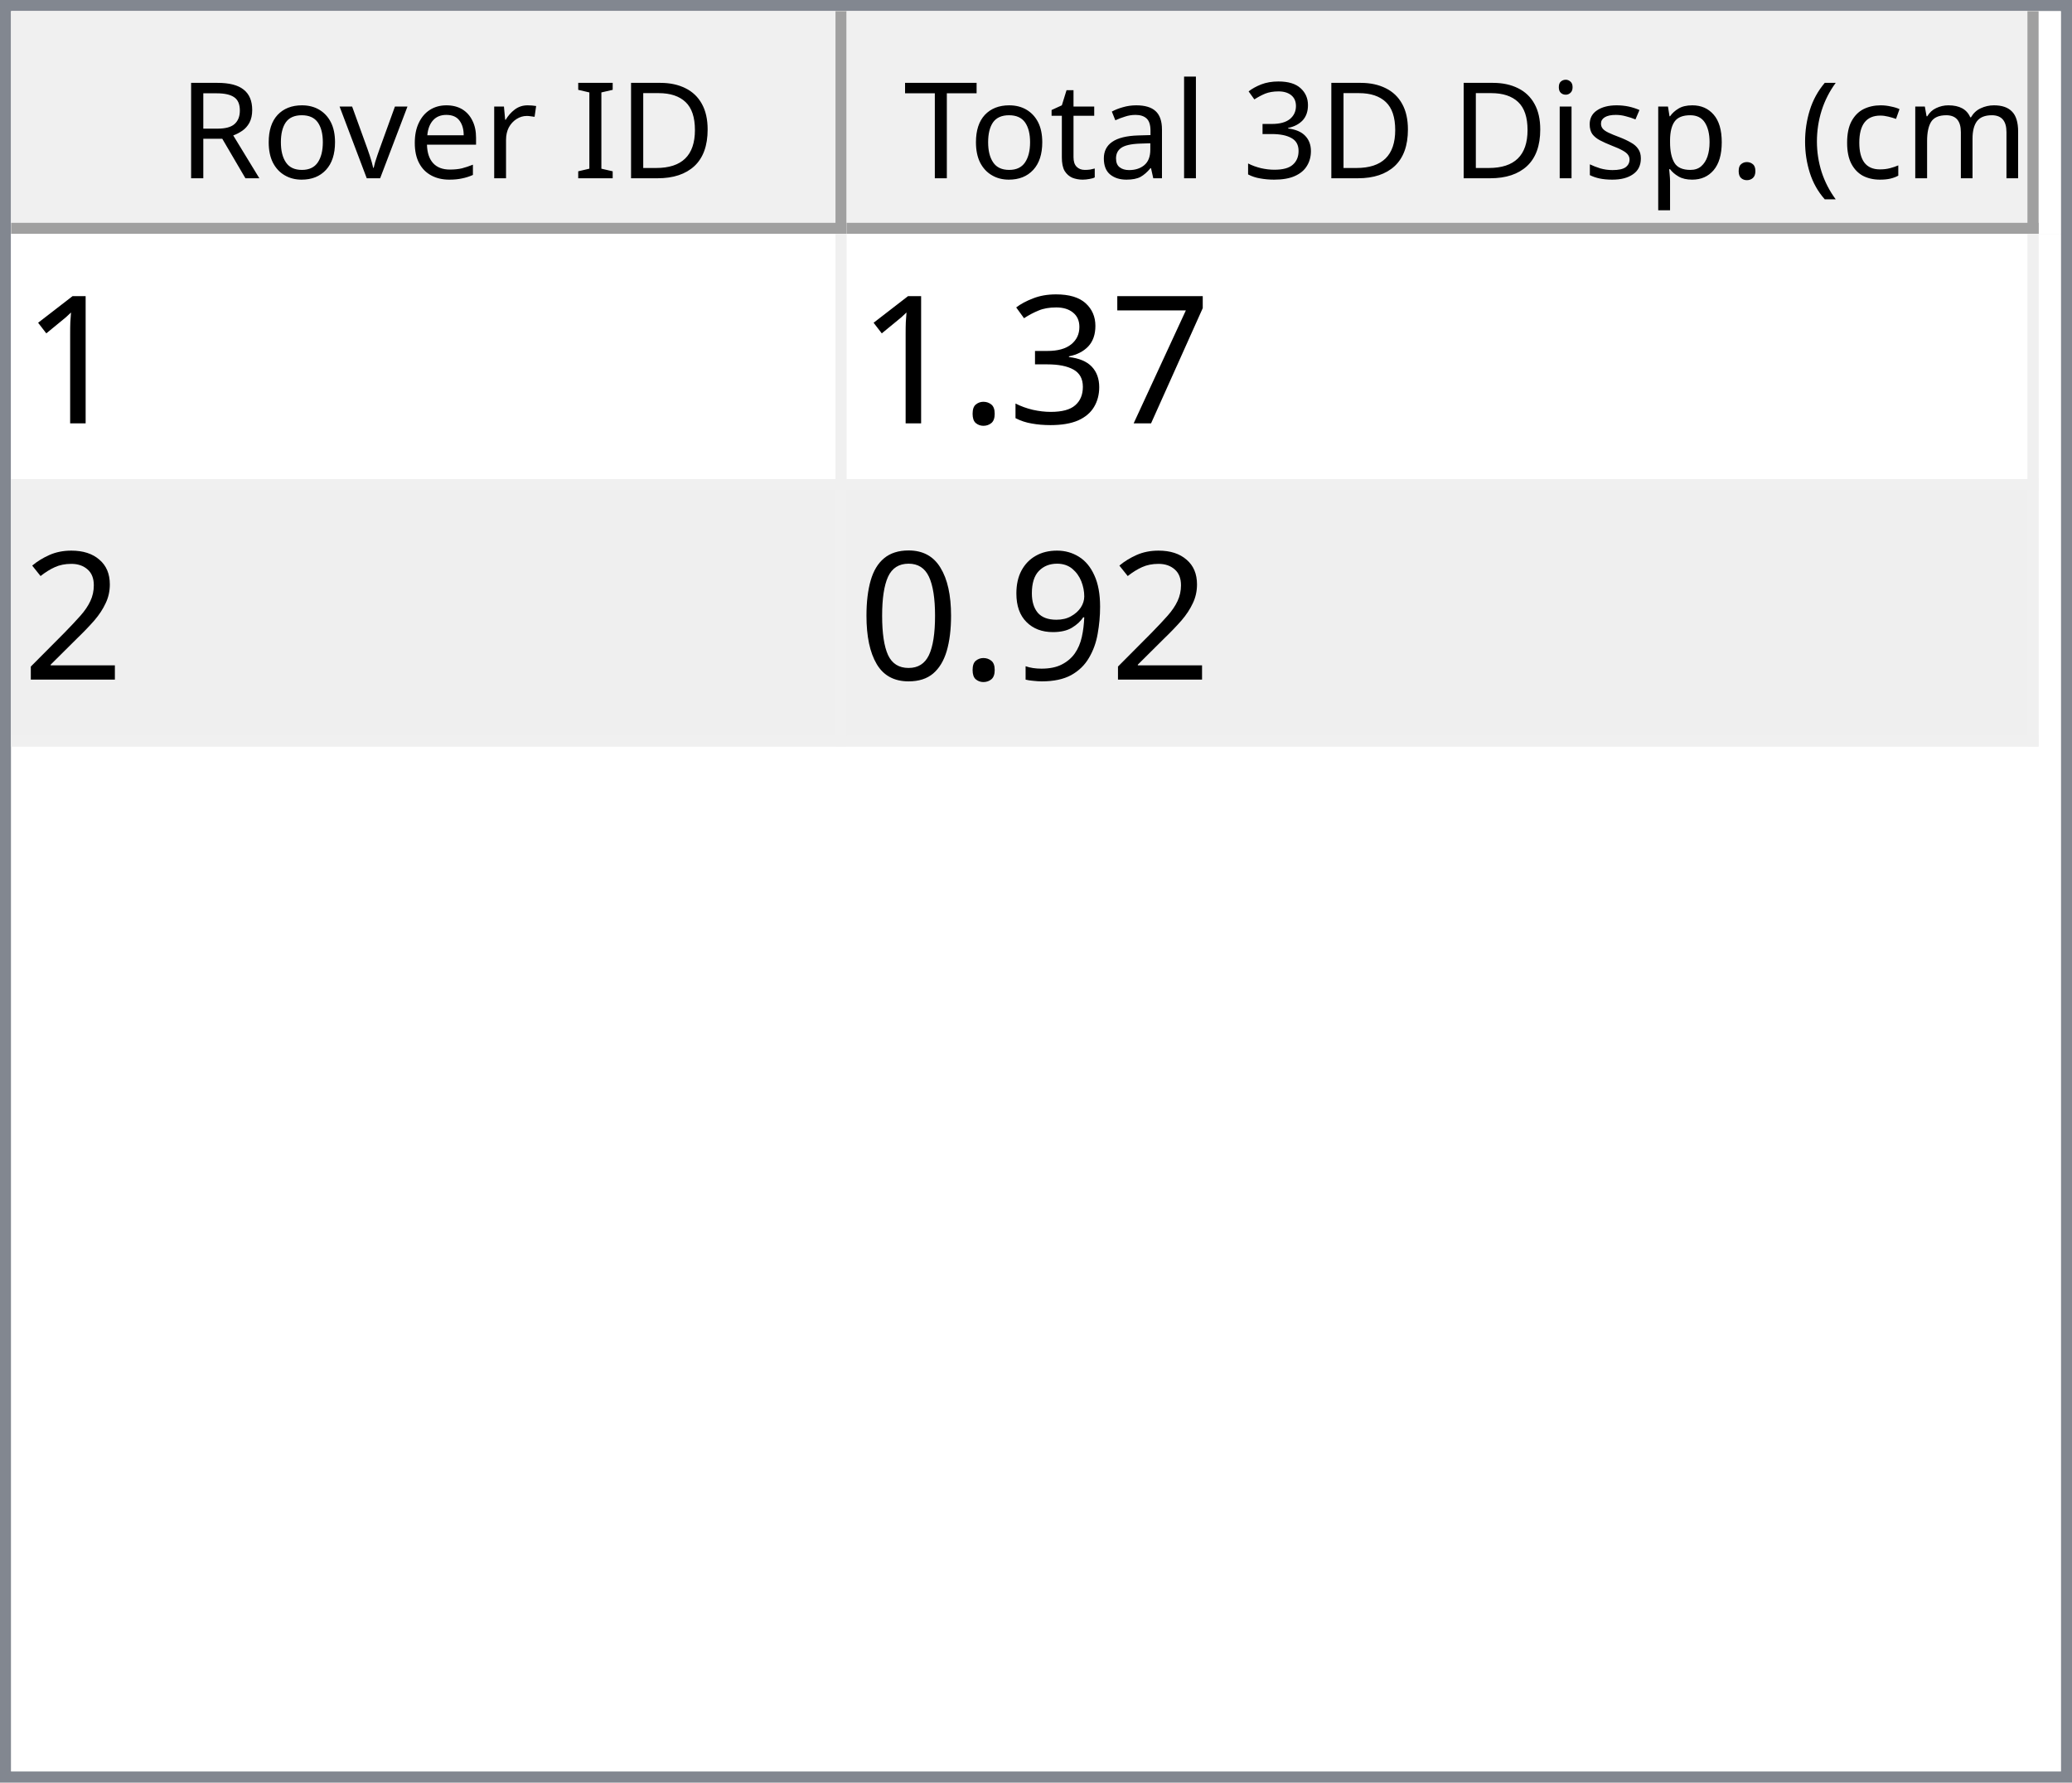
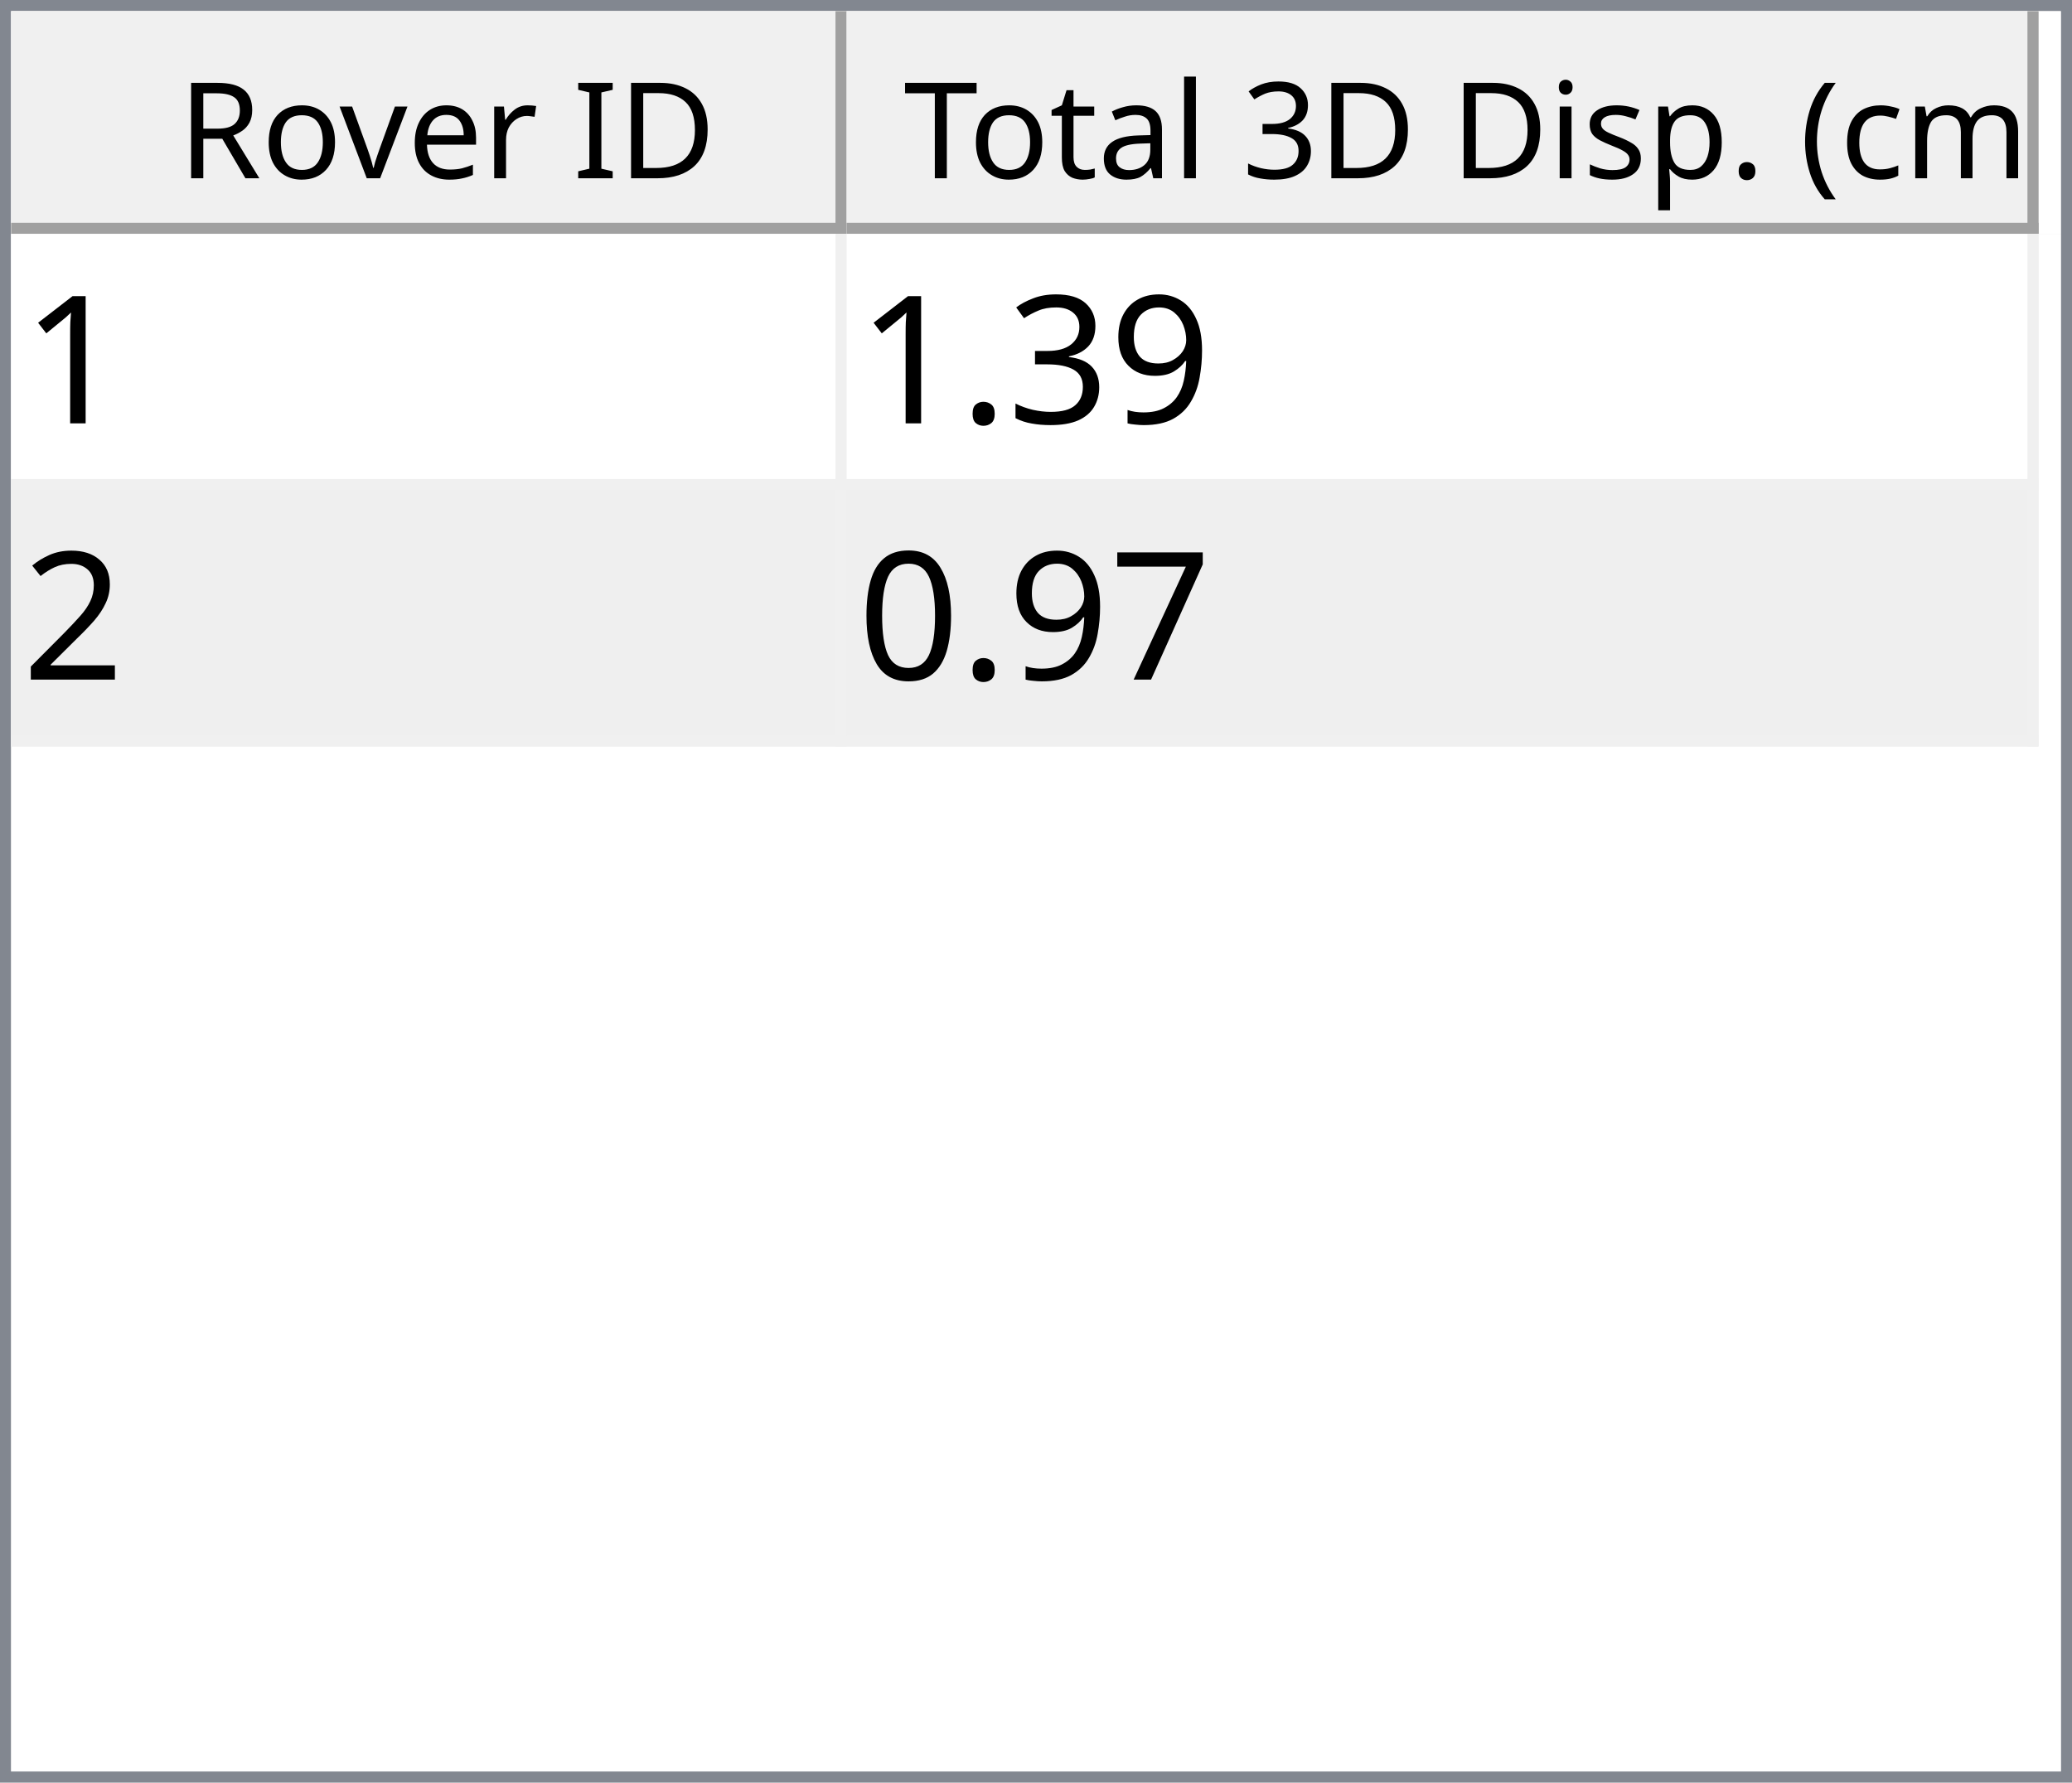
<svg xmlns="http://www.w3.org/2000/svg" style="fill-opacity:1; color-rendering:auto; color-interpolation:auto; text-rendering:auto; stroke:black; stroke-linecap:square; stroke-miterlimit:10; shape-rendering:auto; stroke-opacity:1; fill:black; stroke-dasharray:none; font-weight:normal; stroke-width:1; font-family:'Dialog'; font-style:normal; stroke-linejoin:miter; font-size:12px; stroke-dashoffset:0; image-rendering:auto;" width="186" height="160">
  <defs id="genericDefs" />
  <g>
    <defs id="defs1">
      <clipPath clipPathUnits="userSpaceOnUse" id="clipPath1">
        <path d="M0 0 L186 0 L186 160 L0 160 L0 0 Z" />
      </clipPath>
      <clipPath clipPathUnits="userSpaceOnUse" id="clipPath2">
        <path d="M0 0 L0 160 L186 160 L186 0 Z" />
      </clipPath>
      <clipPath clipPathUnits="userSpaceOnUse" id="clipPath3">
        <path d="M0 0 L0 20 L184 20 L184 0 Z" />
      </clipPath>
      <clipPath clipPathUnits="userSpaceOnUse" id="clipPath4">
        <path d="M0 0 L0 20 L75 20 L75 0 Z" />
      </clipPath>
      <clipPath clipPathUnits="userSpaceOnUse" id="clipPath5">
        <path d="M1 1 L1 19 L74 19 L74 1 Z" />
      </clipPath>
      <clipPath clipPathUnits="userSpaceOnUse" id="clipPath6">
        <path d="M0 0 L0 18 L73 18 L73 0 Z" />
      </clipPath>
      <clipPath clipPathUnits="userSpaceOnUse" id="clipPath7">
        <path d="M-0.5 -0.5 L-0.5 19.5 L74.5 19.5 L74.5 -0.5 Z" />
      </clipPath>
      <clipPath clipPathUnits="userSpaceOnUse" id="clipPath8">
        <path d="M0 0 L0 20 L107 20 L107 0 Z" />
      </clipPath>
      <clipPath clipPathUnits="userSpaceOnUse" id="clipPath9">
        <path d="M1 1 L1 19 L106 19 L106 1 Z" />
      </clipPath>
      <clipPath clipPathUnits="userSpaceOnUse" id="clipPath10">
        <path d="M0 0 L0 18 L105 18 L105 0 Z" />
      </clipPath>
      <clipPath clipPathUnits="userSpaceOnUse" id="clipPath11">
        <path d="M-0.5 -0.5 L-0.5 19.5 L106.5 19.5 L106.5 -0.5 Z" />
      </clipPath>
      <clipPath clipPathUnits="userSpaceOnUse" id="clipPath12">
        <path d="M0 0 L0 138 L184 138 L184 0 Z" />
      </clipPath>
      <clipPath clipPathUnits="userSpaceOnUse" id="clipPath13">
        <path d="M0 0 L0 46 L182 46 L182 0 Z" />
      </clipPath>
      <clipPath clipPathUnits="userSpaceOnUse" id="clipPath14">
        <path d="M-0.5 -0.5 L-0.5 45.5 L181.5 45.5 L181.5 -0.5 Z" />
      </clipPath>
      <clipPath clipPathUnits="userSpaceOnUse" id="clipPath15">
        <path d="M0 0 L0 22 L74 22 L74 0 Z" />
      </clipPath>
      <clipPath clipPathUnits="userSpaceOnUse" id="clipPath16">
        <path d="M0 0 L0 22 L106 22 L106 0 Z" />
      </clipPath>
      <font horiz-adv-x="64.551" id="font1">
        <font-face ascent="107.91" descent="25.098" units-per-em="100" style="font-style:normal; font-family:Segoe UI; font-weight:normal;" />
        <missing-glyph horiz-adv-x="64.551" d="M8.109 0 L8.109 68.266 L56.453 68.266 L56.453 0 L8.109 0 ZM15.328 7.234 L49.219 7.234 L49.219 61.031 L15.328 61.031 L15.328 7.234 Z" />
        <glyph unicode="D" horiz-adv-x="70.117" d="M9.188 0 L9.188 70.016 L28.516 70.016 Q65.531 70.016 65.531 35.891 Q65.531 19.672 55.25 9.836 Q44.969 0 27.734 0 L9.188 0 ZM17.391 62.594 L17.391 7.422 L27.828 7.422 Q41.609 7.422 49.273 14.797 Q56.938 22.172 56.938 35.688 Q56.938 62.594 28.328 62.594 L17.391 62.594 Z" />
        <glyph unicode="I" horiz-adv-x="26.611" d="M17.391 0 L9.188 0 L9.188 70.016 L17.391 70.016 L17.391 0 Z" />
        <glyph unicode=" " horiz-adv-x="27.393" d="" />
        <glyph unicode="r" horiz-adv-x="34.766" d="M34.188 41.891 Q32.078 43.5 28.125 43.5 Q23 43.5 19.555 38.672 Q16.109 33.844 16.109 25.484 L16.109 0 L8.109 0 L8.109 50 L16.109 50 L16.109 39.703 L16.312 39.703 Q18.016 44.969 21.531 47.922 Q25.047 50.875 29.391 50.875 Q32.516 50.875 34.188 50.203 L34.188 41.891 Z" />
        <glyph unicode="e" horiz-adv-x="52.295" d="M48.297 23 L12.984 23 Q13.188 14.656 17.484 10.109 Q21.781 5.562 29.297 5.562 Q37.75 5.562 44.828 11.141 L44.828 3.609 Q38.234 -1.172 27.391 -1.172 Q16.797 -1.172 10.742 5.641 Q4.688 12.453 4.688 24.812 Q4.688 36.469 11.305 43.82 Q17.922 51.172 27.734 51.172 Q37.547 51.172 42.922 44.828 Q48.297 38.484 48.297 27.203 L48.297 23 ZM40.094 29.781 Q40.047 36.719 36.75 40.578 Q33.453 44.438 27.594 44.438 Q21.922 44.438 17.969 40.383 Q14.016 36.328 13.094 29.781 L40.094 29.781 Z" />
        <glyph unicode="v" horiz-adv-x="47.9" d="M47.406 50 L27.484 0 L19.625 0 L0.688 50 L9.469 50 L22.172 13.672 Q23.578 9.672 23.922 6.688 L24.125 6.688 Q24.609 10.453 25.688 13.484 L38.969 50 L47.406 50 Z" />
        <glyph unicode="o" horiz-adv-x="58.594" d="M29 -1.172 Q17.922 -1.172 11.305 5.836 Q4.688 12.844 4.688 24.422 Q4.688 37.016 11.57 44.094 Q18.453 51.172 30.172 51.172 Q41.359 51.172 47.633 44.289 Q53.906 37.406 53.906 25.203 Q53.906 13.234 47.141 6.031 Q40.375 -1.172 29 -1.172 ZM29.594 44.438 Q21.875 44.438 17.383 39.188 Q12.891 33.938 12.891 24.703 Q12.891 15.828 17.43 10.695 Q21.969 5.562 29.594 5.562 Q37.359 5.562 41.531 10.594 Q45.703 15.625 45.703 24.906 Q45.703 34.281 41.531 39.359 Q37.359 44.438 29.594 44.438 Z" />
        <glyph unicode="R" horiz-adv-x="59.814" d="M59.375 0 L49.609 0 L37.891 19.625 Q36.281 22.359 34.766 24.289 Q33.25 26.219 31.664 27.438 Q30.078 28.656 28.25 29.219 Q26.422 29.781 24.125 29.781 L17.391 29.781 L17.391 0 L9.188 0 L9.188 70.016 L30.078 70.016 Q34.672 70.016 38.555 68.867 Q42.438 67.719 45.289 65.375 Q48.141 63.031 49.758 59.547 Q51.375 56.062 51.375 51.375 Q51.375 47.703 50.273 44.656 Q49.172 41.609 47.148 39.211 Q45.125 36.812 42.266 35.133 Q39.406 33.453 35.844 32.516 L35.844 32.328 Q37.594 31.547 38.891 30.547 Q40.188 29.547 41.359 28.18 Q42.531 26.812 43.68 25.078 Q44.828 23.344 46.234 21.047 L59.375 0 ZM17.391 62.594 L17.391 37.203 L28.516 37.203 Q31.594 37.203 34.203 38.133 Q36.812 39.062 38.719 40.797 Q40.625 42.531 41.703 45.047 Q42.781 47.562 42.781 50.688 Q42.781 56.297 39.141 59.445 Q35.5 62.594 28.609 62.594 L17.391 62.594 Z" />
        <glyph unicode=")" horiz-adv-x="30.176" d="M8.297 -15.922 L1.172 -15.922 Q16.406 2.344 16.406 26.812 Q16.406 51.469 1.078 70.016 L8.297 70.016 Q23.531 52.156 23.531 26.703 Q23.531 1.375 8.297 -15.922 Z" />
        <glyph unicode="m" horiz-adv-x="86.133" d="M79.109 0 L71.094 0 L71.094 28.719 Q71.094 37.016 68.531 40.727 Q65.969 44.438 59.906 44.438 Q54.781 44.438 51.195 39.75 Q47.609 35.062 47.609 28.516 L47.609 0 L39.594 0 L39.594 29.688 Q39.594 44.438 28.219 44.438 Q22.953 44.438 19.531 40.016 Q16.109 35.594 16.109 28.516 L16.109 0 L8.109 0 L8.109 50 L16.109 50 L16.109 42.094 L16.312 42.094 Q21.625 51.172 31.844 51.172 Q36.969 51.172 40.773 48.312 Q44.578 45.453 46 40.828 Q51.562 51.172 62.594 51.172 Q79.109 51.172 79.109 30.812 L79.109 0 Z" />
        <glyph unicode="c" horiz-adv-x="46.191" d="M42.188 2.297 Q36.422 -1.172 28.516 -1.172 Q17.828 -1.172 11.258 5.789 Q4.688 12.75 4.688 23.828 Q4.688 36.188 11.766 43.68 Q18.844 51.172 30.672 51.172 Q37.25 51.172 42.281 48.734 L42.281 40.531 Q36.719 44.438 30.375 44.438 Q22.703 44.438 17.797 38.945 Q12.891 33.453 12.891 24.516 Q12.891 15.719 17.508 10.641 Q22.125 5.562 29.891 5.562 Q36.422 5.562 42.188 9.906 L42.188 2.297 Z" />
        <glyph unicode="(" horiz-adv-x="30.176" d="M29.109 -15.922 L21.969 -15.922 Q6.844 1.375 6.844 26.703 Q6.844 52.156 21.969 70.016 L29.203 70.016 Q13.875 51.469 13.875 26.812 Q13.875 2.344 29.109 -15.922 Z" />
        <glyph unicode="." horiz-adv-x="21.68" d="M10.891 -1.078 Q8.641 -1.078 7.055 0.539 Q5.469 2.156 5.469 4.391 Q5.469 6.641 7.055 8.273 Q8.641 9.906 10.891 9.906 Q13.188 9.906 14.797 8.273 Q16.406 6.641 16.406 4.391 Q16.406 2.156 14.797 0.539 Q13.188 -1.078 10.891 -1.078 Z" />
        <glyph unicode="p" horiz-adv-x="58.789" d="M16.312 7.234 L16.109 7.234 L16.109 -23 L8.109 -23 L8.109 50 L16.109 50 L16.109 41.219 L16.312 41.219 Q22.219 51.172 33.594 51.172 Q43.266 51.172 48.688 44.461 Q54.109 37.75 54.109 26.469 Q54.109 13.922 48 6.375 Q41.891 -1.172 31.297 -1.172 Q21.578 -1.172 16.312 7.234 ZM16.109 27.391 L16.109 20.406 Q16.109 14.203 20.141 9.883 Q24.172 5.562 30.375 5.562 Q37.641 5.562 41.773 11.133 Q45.906 16.703 45.906 26.609 Q45.906 34.969 42.047 39.703 Q38.188 44.438 31.594 44.438 Q24.609 44.438 20.359 39.578 Q16.109 34.719 16.109 27.391 Z" />
        <glyph unicode="s" horiz-adv-x="42.432" d="M5.078 1.812 L5.078 10.406 Q11.625 5.562 19.484 5.562 Q30.031 5.562 30.031 12.594 Q30.031 14.594 29.125 15.992 Q28.219 17.391 26.68 18.461 Q25.141 19.531 23.07 20.383 Q21 21.234 18.609 22.172 Q15.281 23.484 12.766 24.828 Q10.25 26.172 8.57 27.859 Q6.891 29.547 6.031 31.695 Q5.172 33.844 5.172 36.719 Q5.172 40.234 6.789 42.945 Q8.406 45.656 11.086 47.484 Q13.766 49.312 17.211 50.242 Q20.656 51.172 24.312 51.172 Q30.812 51.172 35.938 48.922 L35.938 40.828 Q30.422 44.438 23.25 44.438 Q21 44.438 19.195 43.922 Q17.391 43.406 16.094 42.477 Q14.797 41.547 14.086 40.258 Q13.375 38.969 13.375 37.406 Q13.375 35.453 14.086 34.133 Q14.797 32.812 16.164 31.789 Q17.531 30.766 19.484 29.938 Q21.438 29.109 23.922 28.125 Q27.25 26.859 29.883 25.516 Q32.516 24.172 34.375 22.484 Q36.234 20.797 37.234 18.602 Q38.234 16.406 38.234 13.375 Q38.234 9.672 36.602 6.938 Q34.969 4.203 32.234 2.398 Q29.5 0.594 25.93 -0.289 Q22.359 -1.172 18.453 -1.172 Q10.75 -1.172 5.078 1.812 Z" />
        <glyph unicode="i" horiz-adv-x="24.219" d="M12.203 62.703 Q10.062 62.703 8.547 64.164 Q7.031 65.625 7.031 67.875 Q7.031 70.125 8.547 71.609 Q10.062 73.094 12.203 73.094 Q14.406 73.094 15.945 71.609 Q17.484 70.125 17.484 67.875 Q17.484 65.719 15.945 64.211 Q14.406 62.703 12.203 62.703 ZM16.109 0 L8.109 0 L8.109 50 L16.109 50 L16.109 0 Z" />
        <glyph unicode="3" horiz-adv-x="53.906" d="M46.531 19.828 Q46.531 15.094 44.75 11.211 Q42.969 7.328 39.719 4.57 Q36.469 1.812 31.93 0.297 Q27.391 -1.219 21.922 -1.219 Q11.922 -1.219 6 2.594 L6 11.188 Q13.094 5.609 22.219 5.609 Q25.875 5.609 28.828 6.539 Q31.781 7.469 33.906 9.227 Q36.031 10.984 37.18 13.477 Q38.328 15.969 38.328 19.094 Q38.328 32.812 18.797 32.812 L12.984 32.812 L12.984 39.594 L18.5 39.594 Q35.797 39.594 35.797 52.484 Q35.797 64.406 22.609 64.406 Q15.188 64.406 8.688 59.422 L8.688 67.188 Q15.375 71.188 24.609 71.188 Q29 71.188 32.57 69.969 Q36.141 68.75 38.68 66.555 Q41.219 64.359 42.609 61.281 Q44 58.203 44 54.5 Q44 40.672 30.031 36.719 L30.031 36.531 Q33.594 36.141 36.625 34.797 Q39.656 33.453 41.852 31.305 Q44.047 29.156 45.289 26.25 Q46.531 23.344 46.531 19.828 Z" />
        <glyph unicode="l" horiz-adv-x="24.219" d="M16.109 0 L8.109 0 L8.109 74.031 L16.109 74.031 L16.109 0 Z" />
        <glyph unicode="a" horiz-adv-x="50.879" d="M43.891 0 L35.891 0 L35.891 7.812 L35.688 7.812 Q30.469 -1.172 20.312 -1.172 Q12.844 -1.172 8.617 2.781 Q4.391 6.734 4.391 13.281 Q4.391 27.297 20.906 29.594 L35.891 31.688 Q35.891 44.438 25.594 44.438 Q16.547 44.438 9.281 38.281 L9.281 46.484 Q16.656 51.172 26.266 51.172 Q43.891 51.172 43.891 32.516 L43.891 0 ZM35.891 25.297 L23.828 23.641 Q18.266 22.859 15.43 20.875 Q12.594 18.891 12.594 13.875 Q12.594 10.203 15.211 7.883 Q17.828 5.562 22.172 5.562 Q28.125 5.562 32.008 9.742 Q35.891 13.922 35.891 20.312 L35.891 25.297 Z" />
        <glyph unicode="t" horiz-adv-x="33.887" d="M31.297 0.484 Q28.469 -1.078 23.828 -1.078 Q10.688 -1.078 10.688 13.578 L10.688 43.172 L2.094 43.172 L2.094 50 L10.688 50 L10.688 62.203 L18.703 64.797 L18.703 50 L31.297 50 L31.297 43.172 L18.703 43.172 L18.703 14.984 Q18.703 9.969 20.414 7.82 Q22.125 5.672 26.078 5.672 Q29.109 5.672 31.297 7.328 L31.297 0.484 Z" />
        <glyph unicode="T" horiz-adv-x="52.393" d="M50.594 62.594 L30.375 62.594 L30.375 0 L22.172 0 L22.172 62.594 L2 62.594 L2 70.016 L50.594 70.016 L50.594 62.594 Z" />
      </font>
      <font horiz-adv-x="75.0" id="font2">
        <font-face ascent="100.537" descent="21.973" units-per-em="100" style="font-style:normal; font-family:sans-serif; font-weight:normal;" />
        <missing-glyph horiz-adv-x="75.0" d="M12.5 0 L12.5 62.5 L62.5 62.5 L62.5 0 L12.5 0 ZM14.062 1.562 L60.938 1.562 L60.938 60.938 L14.062 60.938 L14.062 1.562 Z" />
        <glyph unicode="1" horiz-adv-x="55.615" d="M37.25 0 L28.469 0 L28.469 56 Q25.297 52.984 20.141 49.953 Q14.984 46.922 10.891 45.406 L10.891 53.906 Q18.266 57.375 23.781 62.305 Q29.297 67.234 31.594 71.875 L37.25 71.875 L37.25 0 Z" />
-         <glyph unicode="7" horiz-adv-x="55.615" d="M4.734 62.203 L4.734 70.656 L51.078 70.656 L51.078 63.812 Q44.234 56.547 37.523 44.484 Q30.812 32.422 27.156 19.672 Q24.516 10.688 23.781 0 L14.75 0 Q14.891 8.453 18.062 20.414 Q21.234 32.375 27.172 43.484 Q33.109 54.594 39.797 62.203 L4.734 62.203 Z" />
+         <glyph unicode="9" horiz-adv-x="55.615" d="M5.469 16.547 L13.922 17.328 Q14.984 11.375 18.016 8.688 Q21.047 6 25.781 6 Q29.828 6 32.883 7.859 Q35.938 9.719 37.891 12.82 Q39.844 15.922 41.164 21.195 Q42.484 26.469 42.484 31.938 Q42.484 32.516 42.438 33.688 Q39.797 29.5 35.234 26.883 Q30.672 24.266 25.344 24.266 Q16.453 24.266 10.305 30.711 Q4.156 37.156 4.156 47.703 Q4.156 58.594 10.578 65.234 Q17 71.875 26.656 71.875 Q33.641 71.875 39.43 68.117 Q45.219 64.359 48.219 57.398 Q51.219 50.438 51.219 37.25 Q51.219 23.531 48.242 15.406 Q45.266 7.281 39.383 3.031 Q33.5 -1.219 25.594 -1.219 Q17.188 -1.219 11.867 3.445 Q6.547 8.109 5.469 16.547 ZM41.453 48.141 Q41.453 55.719 37.43 60.156 Q33.406 64.594 27.734 64.594 Q21.875 64.594 17.531 59.812 Q13.188 55.031 13.188 47.406 Q13.188 40.578 17.312 36.305 Q21.438 32.031 27.484 32.031 Q33.594 32.031 37.523 36.305 Q41.453 40.578 41.453 48.141 Z" />
        <glyph unicode="3" horiz-adv-x="55.615" d="M4.203 18.891 L12.984 20.062 Q14.5 12.594 18.141 9.297 Q21.781 6 27 6 Q33.203 6 37.477 10.297 Q41.75 14.594 41.75 20.953 Q41.75 27 37.797 30.93 Q33.844 34.859 27.734 34.859 Q25.25 34.859 21.531 33.891 L22.516 41.609 Q23.391 41.5 23.922 41.5 Q29.547 41.5 34.039 44.43 Q38.531 47.359 38.531 53.469 Q38.531 58.297 35.258 61.477 Q31.984 64.656 26.812 64.656 Q21.688 64.656 18.266 61.43 Q14.844 58.203 13.875 51.766 L5.078 53.328 Q6.688 62.156 12.398 67.016 Q18.109 71.875 26.609 71.875 Q32.469 71.875 37.398 69.359 Q42.328 66.844 44.945 62.5 Q47.562 58.156 47.562 53.266 Q47.562 48.641 45.07 44.828 Q42.578 41.016 37.703 38.766 Q44.047 37.312 47.562 32.695 Q51.078 28.078 51.078 21.141 Q51.078 11.766 44.242 5.25 Q37.406 -1.266 26.953 -1.266 Q17.531 -1.266 11.305 4.352 Q5.078 9.969 4.203 18.891 Z" />
        <glyph unicode="." horiz-adv-x="27.783" d="M9.078 0 L9.078 10.016 L19.094 10.016 L19.094 0 L9.078 0 Z" />
        <glyph unicode="2" horiz-adv-x="55.615" d="M50.344 8.453 L50.344 0 L3.031 0 Q2.938 3.172 4.047 6.109 Q5.859 10.938 9.836 15.625 Q13.812 20.312 21.344 26.469 Q33.016 36.031 37.117 41.625 Q41.219 47.219 41.219 52.203 Q41.219 57.422 37.477 61.008 Q33.734 64.594 27.734 64.594 Q21.391 64.594 17.578 60.789 Q13.766 56.984 13.719 50.25 L4.688 51.172 Q5.609 61.281 11.664 66.578 Q17.719 71.875 27.938 71.875 Q38.234 71.875 44.242 66.164 Q50.25 60.453 50.25 52 Q50.25 47.703 48.492 43.555 Q46.734 39.406 42.656 34.812 Q38.578 30.219 29.109 22.219 Q21.188 15.578 18.945 13.211 Q16.703 10.844 15.234 8.453 L50.344 8.453 Z" />
-         <glyph unicode="9" horiz-adv-x="55.615" d="M5.469 16.547 L13.922 17.328 Q14.984 11.375 18.016 8.688 Q21.047 6 25.781 6 Q29.828 6 32.883 7.859 Q35.938 9.719 37.891 12.82 Q39.844 15.922 41.164 21.195 Q42.484 26.469 42.484 31.938 Q42.484 32.516 42.438 33.688 Q39.797 29.5 35.234 26.883 Q30.672 24.266 25.344 24.266 Q16.453 24.266 10.305 30.711 Q4.156 37.156 4.156 47.703 Q4.156 58.594 10.578 65.234 Q17 71.875 26.656 71.875 Q33.641 71.875 39.43 68.117 Q45.219 64.359 48.219 57.398 Q51.219 50.438 51.219 37.25 Q51.219 23.531 48.242 15.406 Q45.266 7.281 39.383 3.031 Q33.5 -1.219 25.594 -1.219 Q17.188 -1.219 11.867 3.445 Q6.547 8.109 5.469 16.547 ZM41.453 48.141 Q41.453 55.719 37.43 60.156 Q33.406 64.594 27.734 64.594 Q21.875 64.594 17.531 59.812 Q13.188 55.031 13.188 47.406 Q13.188 40.578 17.312 36.305 Q21.438 32.031 27.484 32.031 Q33.594 32.031 37.523 36.305 Q41.453 40.578 41.453 48.141 Z" />
+         <glyph unicode="7" horiz-adv-x="55.615" d="M4.734 62.203 L4.734 70.656 L51.078 70.656 L51.078 63.812 Q44.234 56.547 37.523 44.484 Q30.812 32.422 27.156 19.672 Q24.516 10.688 23.781 0 L14.75 0 Q14.891 8.453 18.062 20.414 Q21.234 32.375 27.172 43.484 Q33.109 54.594 39.797 62.203 L4.734 62.203 Z" />
        <glyph unicode="0" horiz-adv-x="55.615" d="M4.156 35.297 Q4.156 48 6.766 55.742 Q9.375 63.484 14.523 67.68 Q19.672 71.875 27.484 71.875 Q33.25 71.875 37.594 69.555 Q41.938 67.234 44.773 62.867 Q47.609 58.5 49.219 52.227 Q50.828 45.953 50.828 35.297 Q50.828 22.703 48.242 14.969 Q45.656 7.234 40.508 3.008 Q35.359 -1.219 27.484 -1.219 Q17.141 -1.219 11.234 6.203 Q4.156 15.141 4.156 35.297 ZM13.188 35.297 Q13.188 17.672 17.312 11.836 Q21.438 6 27.484 6 Q33.547 6 37.672 11.859 Q41.797 17.719 41.797 35.297 Q41.797 52.984 37.672 58.789 Q33.547 64.594 27.391 64.594 Q21.344 64.594 17.719 59.469 Q13.188 52.938 13.188 35.297 Z" />
      </font>
    </defs>
    <g style="fill:white; stroke:white;">
      <rect x="0" y="0" width="186" style="clip-path:url(#clipPath1); stroke:none;" height="160" />
    </g>
    <g style="fill:white; text-rendering:optimizeSpeed; color-rendering:optimizeSpeed; image-rendering:optimizeSpeed; shape-rendering:crispEdges; stroke:white; color-interpolation:sRGB;">
      <rect x="0" width="186" height="160" y="0" style="stroke:none;" />
      <path style="stroke:none;" d="M0 160 L186 160 L186 0 L0 0 Z" />
    </g>
    <g style="fill:rgb(240,240,240); font-family:'Segoe UI'; stroke:rgb(240,240,240);">
      <rect x="0" y="0" width="186" style="clip-path:url(#clipPath2); stroke:none;" height="160" />
    </g>
    <g style="fill:rgb(130,135,144); font-family:'Segoe UI'; stroke:rgb(130,135,144);">
      <path d="M0 0 L186 0 L186 160 L0 160 L0 0 ZM1 1 L185 1 L185 159 L1 159 L1 1 Z" style="fill-rule:evenodd; clip-path:url(#clipPath2); stroke:none;" />
    </g>
    <g style="fill:white; font-family:'Segoe UI'; stroke:white;" transform="translate(1,1)">
      <rect x="0" y="0" width="184" style="clip-path:url(#clipPath3); stroke:none;" height="20" />
    </g>
    <g style="fill:rgb(240,240,240); font-family:'Segoe UI'; stroke:rgb(240,240,240);" transform="translate(1,1)">
      <rect x="0" y="0" width="75" style="clip-path:url(#clipPath4); stroke:none;" height="20" />
    </g>
    <g style="font-family:'Segoe UI';" transform="translate(2,2)">
      <text x="14" xml:space="preserve" y="14" style="clip-path:url(#clipPath6); stroke:none;">Rover ID</text>
    </g>
    <g style="fill:rgb(160,160,160); font-family:'Segoe UI'; stroke:rgb(160,160,160); stroke-linejoin:bevel;" transform="translate(1.5,1.5)">
      <line x1="74" x2="74" y1="0" style="fill:none; clip-path:url(#clipPath7);" y2="19" />
    </g>
    <g style="fill:rgb(160,160,160); font-family:'Segoe UI'; stroke:rgb(160,160,160); stroke-linejoin:bevel;" transform="matrix(1,0,0,1,1,1) translate(0.5,0.5)">
      <line x1="0" x2="74" y1="19" style="fill:none; clip-path:url(#clipPath7);" y2="19" />
    </g>
    <g style="fill:rgb(240,240,240); font-family:'Segoe UI'; stroke:rgb(240,240,240);" transform="translate(76,1)">
      <rect x="0" y="0" width="107" style="clip-path:url(#clipPath8); stroke:none;" height="20" />
    </g>
    <g style="font-family:'Segoe UI';" transform="translate(77,2)">
      <text x="1" xml:space="preserve" y="14" style="clip-path:url(#clipPath10); stroke:none;"> Total 3D Disp. (cm)</text>
    </g>
    <g style="fill:rgb(160,160,160); font-family:'Segoe UI'; stroke:rgb(160,160,160); stroke-linejoin:bevel;" transform="translate(76.5,1.5)">
      <line x1="106" x2="106" y1="0" style="fill:none; clip-path:url(#clipPath11);" y2="19" />
    </g>
    <g style="fill:rgb(160,160,160); font-family:'Segoe UI'; stroke:rgb(160,160,160); stroke-linejoin:bevel;" transform="matrix(1,0,0,1,76,1) translate(0.5,0.5)">
      <line x1="0" x2="106" y1="19" style="fill:none; clip-path:url(#clipPath11);" y2="19" />
    </g>
    <g style="fill:white; font-family:'Segoe UI'; stroke:white;" transform="translate(1,21)">
      <rect x="0" y="0" width="184" style="clip-path:url(#clipPath12); stroke:none;" height="138" />
    </g>
    <g style="fill:rgb(240,240,240); font-size:16px; font-family:sans-serif; stroke:rgb(240,240,240);" transform="translate(1,21)">
      <rect x="0" y="0" width="182" style="clip-path:url(#clipPath13); stroke:none;" height="46" />
      <line transform="translate(0.5,0.5)" x1="0" x2="181" y1="22" style="clip-path:url(#clipPath14); fill:none; stroke-linejoin:bevel;" y2="22" />
    </g>
    <g transform="matrix(1,0,0,1,1,21) translate(0.5,0.5)" style="fill:rgb(240,240,240); font-size:16px; font-family:sans-serif; stroke:rgb(240,240,240); stroke-linejoin:bevel;">
      <line x1="0" x2="181" y1="45" style="fill:none; clip-path:url(#clipPath14);" y2="45" />
    </g>
    <g transform="matrix(1,0,0,1,1,21) translate(0.5,0.5)" style="fill:rgb(240,240,240); font-size:16px; font-family:sans-serif; stroke:rgb(240,240,240); stroke-linejoin:bevel;">
      <line x1="74" x2="74" y1="0" style="fill:none; clip-path:url(#clipPath14);" y2="45" />
    </g>
    <g transform="matrix(1,0,0,1,1,21) translate(0.5,0.5)" style="fill:rgb(240,240,240); font-size:16px; font-family:sans-serif; stroke:rgb(240,240,240); stroke-linejoin:bevel;">
      <line x1="181" x2="181" y1="0" style="fill:none; clip-path:url(#clipPath14);" y2="45" />
    </g>
    <g style="fill:white; font-size:16px; font-family:sans-serif; stroke:white;" transform="matrix(1,0,0,1,1,21)">
      <rect x="0" y="0" width="74" style="clip-path:url(#clipPath15); stroke:none;" height="22" />
      <text x="1" y="17" style="fill:black; clip-path:url(#clipPath15); stroke:none;" xml:space="preserve">1</text>
    </g>
    <g style="fill:white; font-size:16px; font-family:sans-serif; stroke:white;" transform="matrix(1,0,0,1,1,21) translate(75,0)">
      <rect x="0" y="0" width="106" style="clip-path:url(#clipPath16); stroke:none;" height="22" />
-       <text x="1" y="17" style="fill:black; clip-path:url(#clipPath16); stroke:none;" xml:space="preserve">1.37</text>
+       <text x="1" y="17" style="fill:black; clip-path:url(#clipPath16); stroke:none;" xml:space="preserve">1.39</text>
    </g>
    <g style="fill:rgb(239,239,239); font-size:16px; font-family:sans-serif; stroke:rgb(239,239,239);" transform="matrix(1,0,0,1,1,21) translate(0,23)">
      <rect x="0" y="0" width="74" style="clip-path:url(#clipPath15); stroke:none;" height="22" />
      <text x="1" y="17" style="fill:black; clip-path:url(#clipPath15); stroke:none;" xml:space="preserve">2</text>
    </g>
    <g style="fill:rgb(239,239,239); font-size:16px; font-family:sans-serif; stroke:rgb(239,239,239);" transform="matrix(1,0,0,1,1,21) translate(75,23)">
      <rect x="0" y="0" width="106" style="clip-path:url(#clipPath16); stroke:none;" height="22" />
-       <text x="1" y="17" style="fill:black; clip-path:url(#clipPath16); stroke:none;" xml:space="preserve">0.92</text>
+       <text x="1" y="17" style="fill:black; clip-path:url(#clipPath16); stroke:none;" xml:space="preserve">0.97</text>
    </g>
  </g>
</svg>
